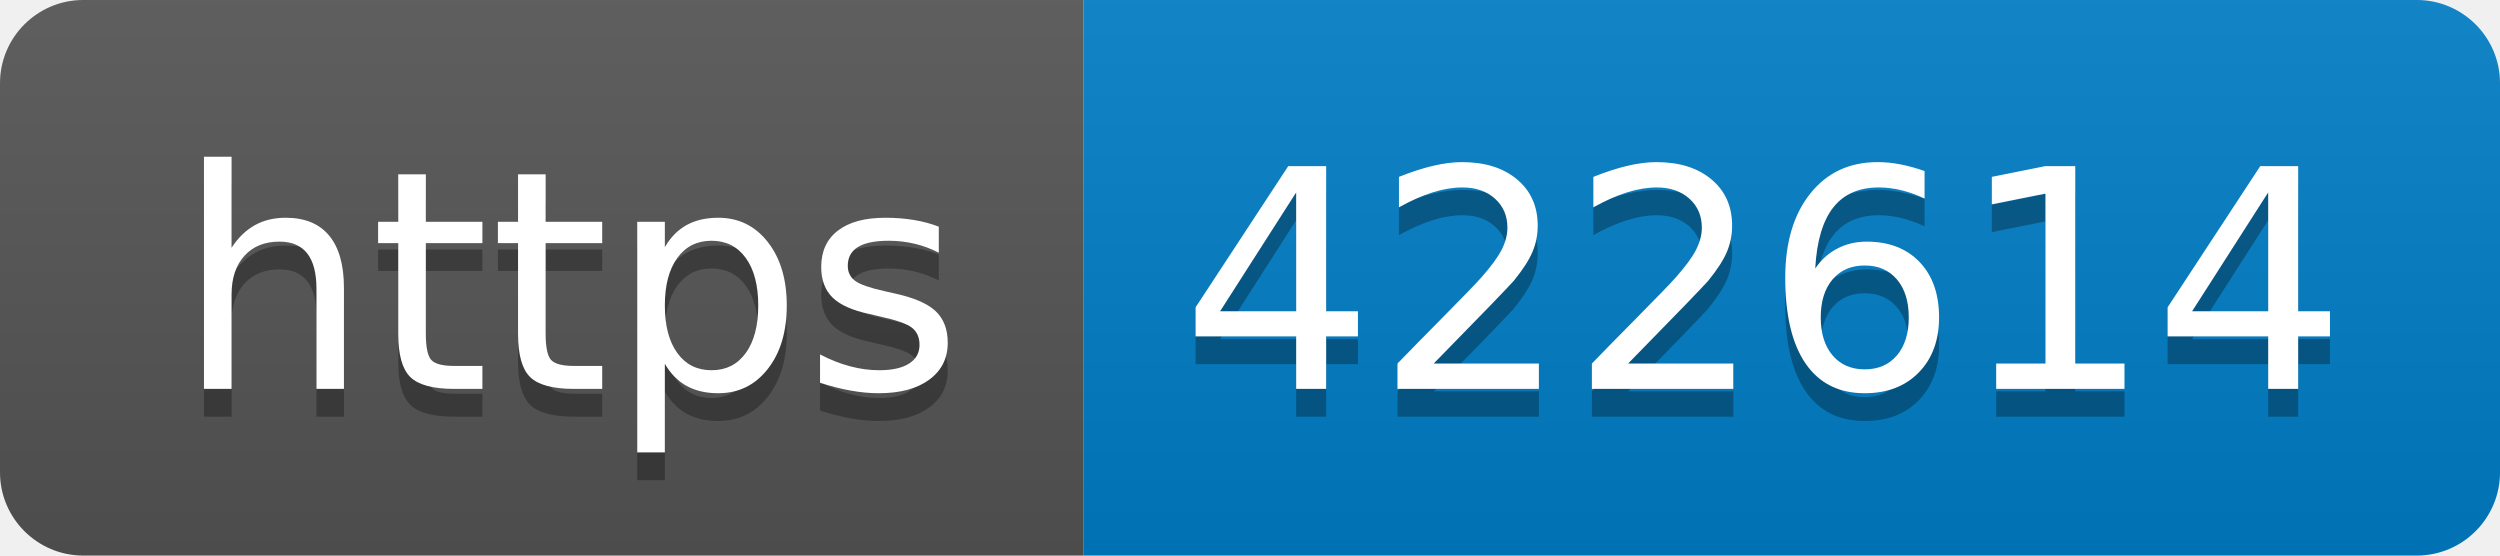
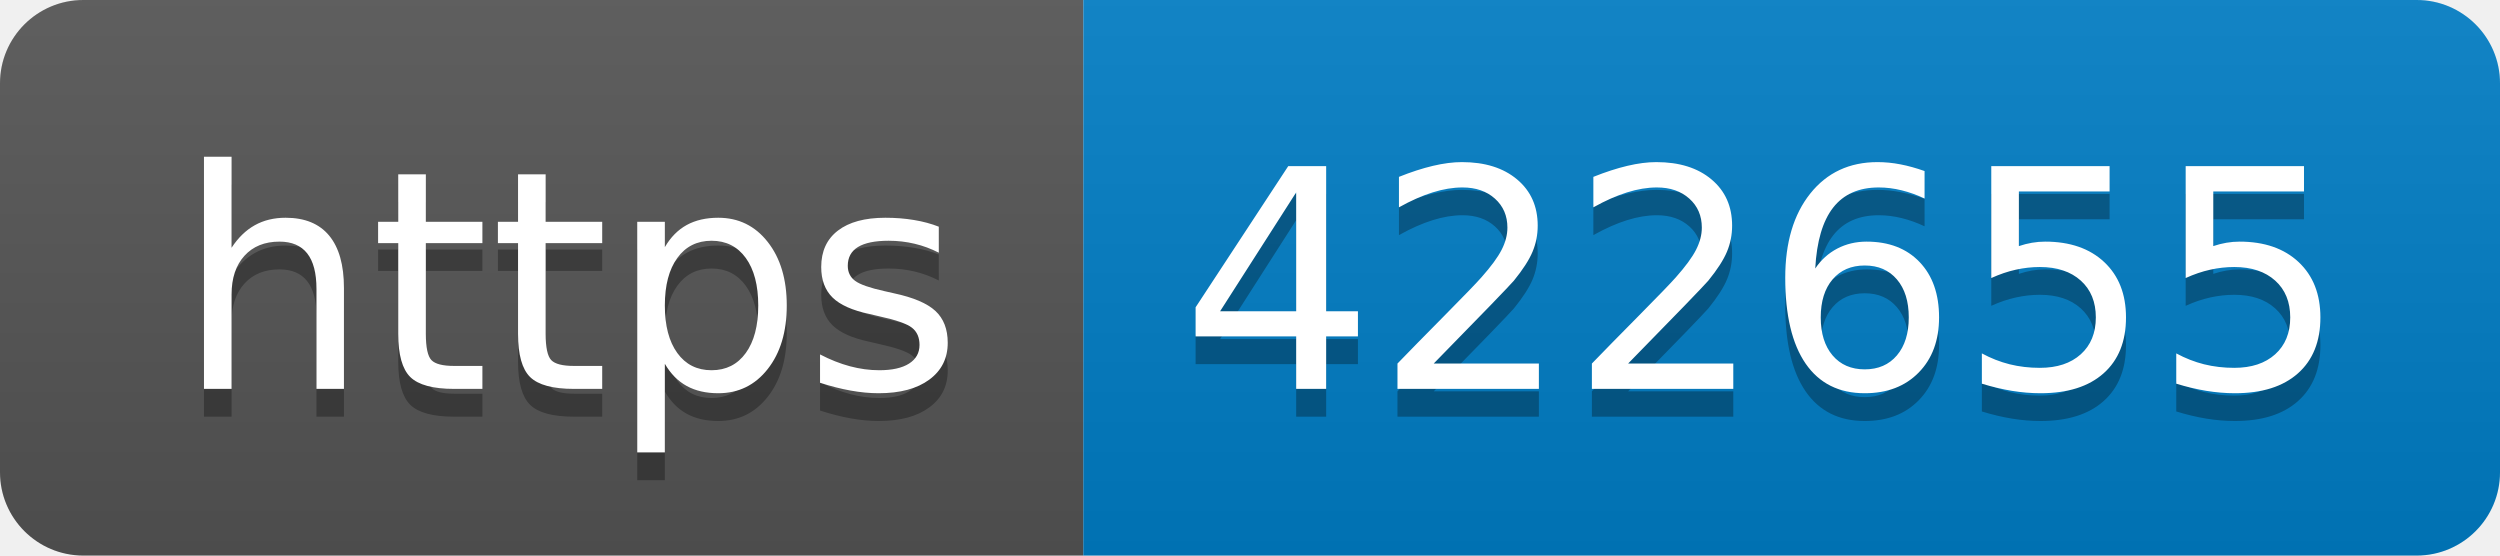
- <svg xmlns="http://www.w3.org/2000/svg" width="90" height="20" role="img" aria-label="https: 422614">
+ <svg xmlns="http://www.w3.org/2000/svg" width="90" height="20" role="img" aria-label="https: 422655">
  <linearGradient id="s" x2="0" y2="100%">
    <stop offset="0" stop-color="#bbb" stop-opacity=".1" />
    <stop offset="1" stop-opacity=".1" />
  </linearGradient>
  <clipPath id="r">
    <rect width="90" height="20" rx="3" fill="#fff" />
  </clipPath>
  <g clip-path="url(#r)">
    <rect width="39" height="20" fill="#555" />
    <rect x="39" width="51" height="20" fill="#007ec6" />
    <rect width="90" height="20" fill="url(#s)" />
  </g>
  <g fill="#fff" text-anchor="middle" font-family="Verdana,Geneva,DejaVu Sans,sans-serif" text-rendering="geometricPrecision" font-size="110">
    <text aria-hidden="true" x="205" y="150" fill="#010101" fill-opacity=".3" transform="scale(.1)" textLength="290">https</text>
    <text x="205" y="140" transform="scale(.1)" fill="#fff" textLength="290">https</text>
-     <text aria-hidden="true" x="635" y="150" fill="#010101" fill-opacity=".3" transform="scale(.1)" textLength="410">422614</text>
-     <text x="635" y="140" transform="scale(.1)" fill="#fff" textLength="410">422614</text>
+     <text aria-hidden="true" x="635" y="150" fill="#010101" fill-opacity=".3" transform="scale(.1)" textLength="410">422655</text>
+     <text x="635" y="140" transform="scale(.1)" fill="#fff" textLength="410">422655</text>
  </g>
</svg>
